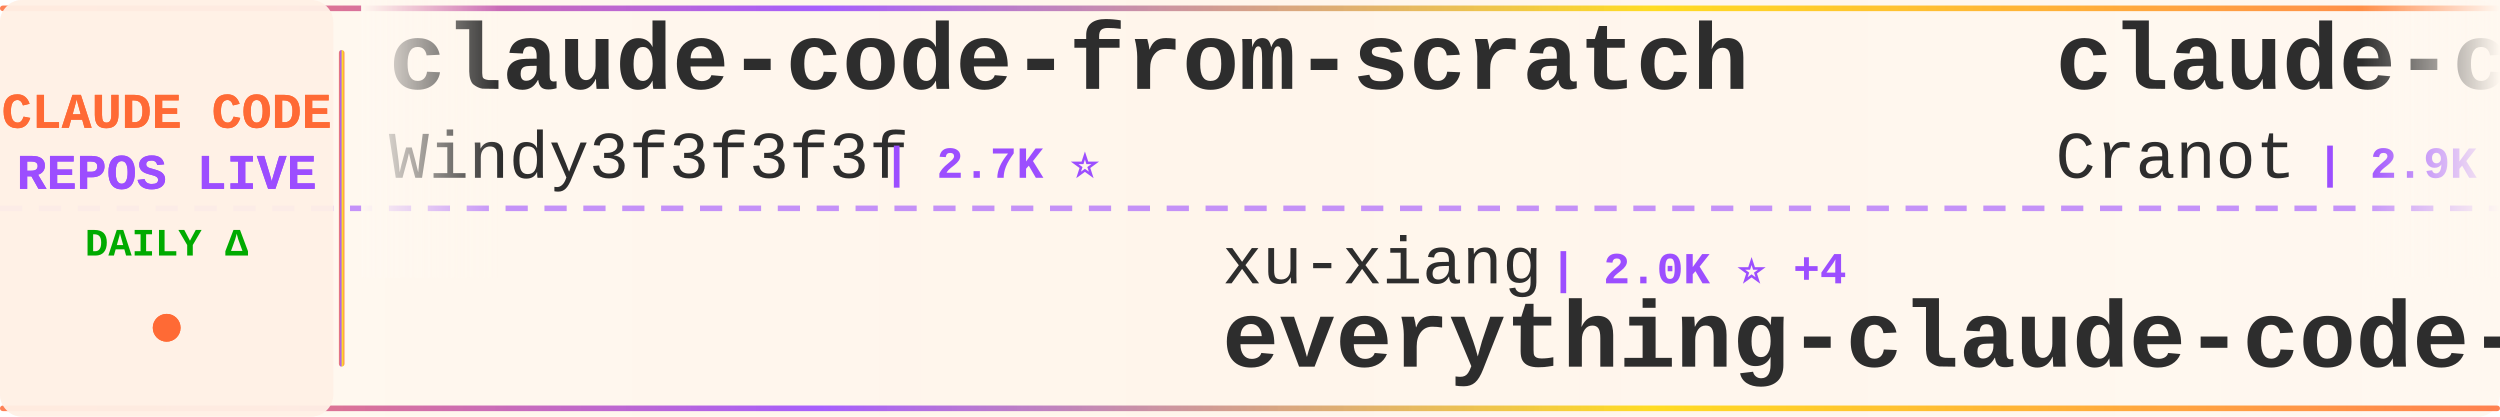
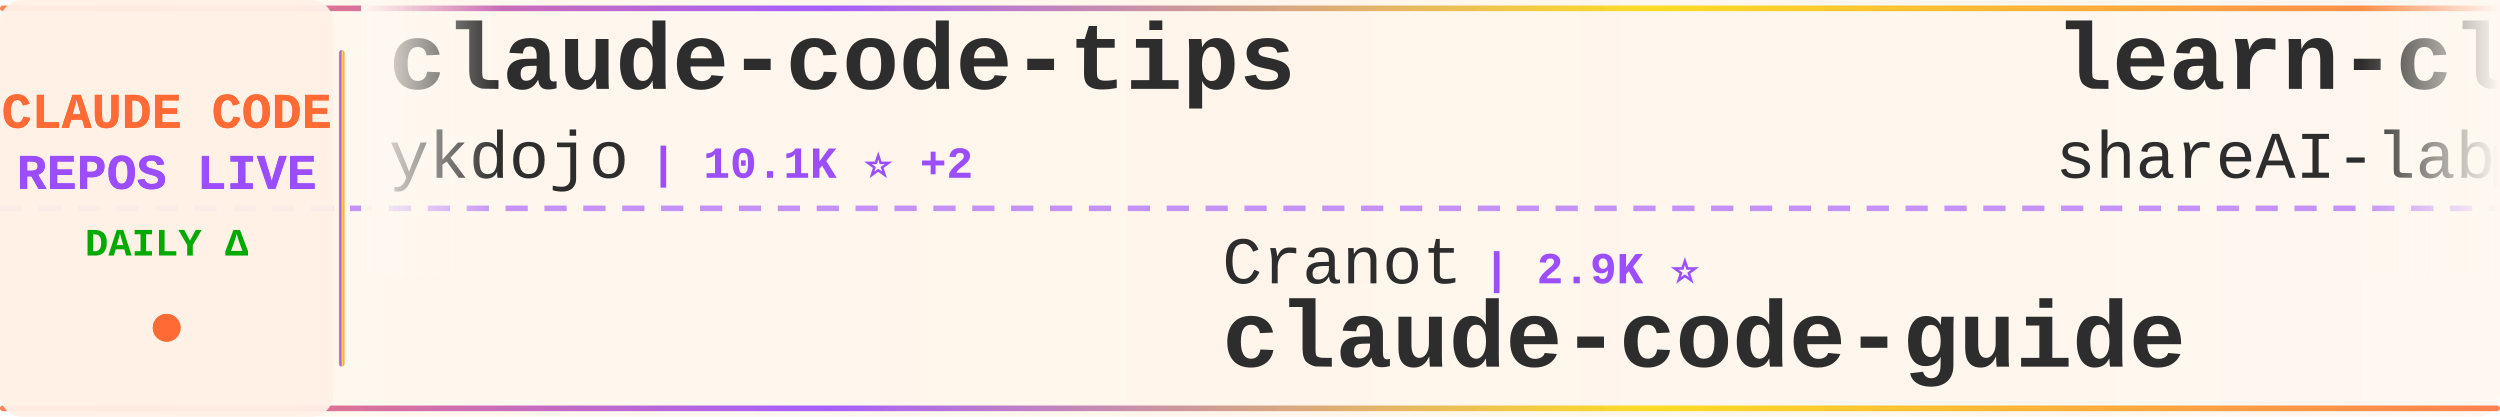
<svg xmlns="http://www.w3.org/2000/svg" width="900" height="150">
  <defs>
    <linearGradient id="tickerBg" x1="0%" y1="0%" x2="100%" y2="0%">
      <stop offset="0%" style="stop-color:#fff8f0;stop-opacity:0.98" />
      <stop offset="50%" style="stop-color:#fff5eb;stop-opacity:1" />
      <stop offset="100%" style="stop-color:#fff8f0;stop-opacity:0.98" />
    </linearGradient>
    <linearGradient id="borderGrad" x1="0%" y1="0%" x2="100%" y2="0%">
      <stop offset="0%" style="stop-color:#FF6B35;stop-opacity:0.85">
        <animate attributeName="stop-opacity" values="0.85;1;0.85" dur="2s" repeatCount="indefinite" />
      </stop>
      <stop offset="33%" style="stop-color:#9C4EFF;stop-opacity:0.9">
        <animate attributeName="stop-opacity" values="0.9;1;0.9" dur="2.2s" repeatCount="indefinite" />
      </stop>
      <stop offset="66%" style="stop-color:#FFD700;stop-opacity:0.85">
        <animate attributeName="stop-opacity" values="0.85;1;0.85" dur="1.8s" repeatCount="indefinite" />
      </stop>
      <stop offset="100%" style="stop-color:#FF6B35;stop-opacity:0.85">
        <animate attributeName="stop-opacity" values="0.85;1;0.85" dur="2s" repeatCount="indefinite" />
      </stop>
    </linearGradient>
    <filter id="textGlow">
      <feGaussianBlur stdDeviation="0.15" result="coloredBlur" />
      <feMerge>
        <feMergeNode in="coloredBlur" />
        <feMergeNode in="SourceGraphic" />
      </feMerge>
    </filter>
    <filter id="metricGlow">
      <feGaussianBlur stdDeviation="0.2" result="coloredBlur" />
      <feMerge>
        <feMergeNode in="coloredBlur" />
        <feMergeNode in="SourceGraphic" />
      </feMerge>
    </filter>
    <linearGradient id="leftFade" x1="0%" y1="0%" x2="100%" y2="0%">
      <stop offset="0%" style="stop-color:#fff8f0;stop-opacity:1" />
      <stop offset="100%" style="stop-color:#fff8f0;stop-opacity:0" />
    </linearGradient>
    <linearGradient id="rightFade" x1="0%" y1="0%" x2="100%" y2="0%">
      <stop offset="0%" style="stop-color:#fff8f0;stop-opacity:0" />
      <stop offset="100%" style="stop-color:#fff8f0;stop-opacity:1" />
    </linearGradient>
  </defs>
  <rect width="900" height="150" fill="url(#tickerBg)" rx="8" />
  <rect x="0" y="2" width="900" height="2" fill="url(#borderGrad)" rx="1" />
  <rect x="0" y="146" width="900" height="2" fill="url(#borderGrad)" rx="1" />
  <line x1="0" y1="75" x2="900" y2="75" stroke="#9C4EFF" stroke-width="2" stroke-dasharray="8 6" opacity="0.6" />
  <rect x="0" y="0" width="120" height="150" fill="#fff0e6" opacity="0.95" rx="8" />
  <text x="60" y="46" font-family="'Courier New', monospace" font-size="18" font-weight="bold" fill="#FF6B35" text-anchor="middle" filter="url(#textGlow)">
    CLAUDE CODE
  </text>
  <text x="60" y="68" font-family="'Courier New', monospace" font-size="18" font-weight="bold" fill="#9C4EFF" text-anchor="middle" filter="url(#textGlow)">
    REPOS LIVE
  </text>
  <text x="60" y="92" font-family="'Courier New', monospace" font-size="14" font-weight="bold" fill="#00aa00" text-anchor="middle">
    DAILY Δ
  </text>
  <circle cx="60" cy="118" r="5" fill="#FF6B35" filter="url(#metricGlow)">
    <animate attributeName="r" values="4;6;4" dur="1.5s" repeatCount="indefinite" />
    <animate attributeName="opacity" values="0.6;1;0.6" dur="1.5s" repeatCount="indefinite" />
  </circle>
  <rect x="122" y="18" width="2" height="114" fill="url(#borderGrad)" rx="1" />
  <clipPath id="tickerClip">
    <rect x="130" y="0" width="770" height="150" />
  </clipPath>
  <g clip-path="url(#tickerClip)">
    <g id="tickerItems">
      <animateTransform attributeName="transform" attributeType="XML" type="translate" from="0 0" to="-3000 0" dur="54s" repeatCount="indefinite" />
      <g transform="translate(0, 0)">
-         <text x="140" y="32" font-family="'Courier New', monospace" font-size="34" font-weight="bold" fill="#2d2d2d">claude-code-from-scratch</text>
-         <text x="140" y="64" font-family="'Courier New', monospace" font-size="24" font-weight="normal" fill="#2d2d2d" opacity="1.0">Windy3f3f3f3f</text>
-         <text x="318" y="64" font-family="'Courier New', monospace" font-size="16" font-weight="bold" fill="#9C4EFF"> | 2.7K ⭐</text>
+         <text x="140" y="32" font-family="'Courier New', monospace" font-size="34" font-weight="bold" fill="#2d2d2d">claude-code-tips</text>
+         <text x="140" y="64" font-family="'Courier New', monospace" font-size="24" font-weight="normal" fill="#2d2d2d" opacity="1.0">ykdojo</text>
+         <text x="234" y="64" font-family="'Courier New', monospace" font-size="16" font-weight="bold" fill="#9C4EFF"> | 10.1K ⭐ +2</text>
      </g>
      <g transform="translate(300, 0)">
-         <text x="140" y="102" font-family="'Courier New', monospace" font-size="24" font-weight="normal" fill="#2d2d2d" opacity="1.0">xu-xiang</text>
-         <text x="258" y="102" font-family="'Courier New', monospace" font-size="16" font-weight="bold" fill="#9C4EFF"> | 2.0K ⭐ +4</text>
-         <text x="140" y="132" font-family="'Courier New', monospace" font-size="34" font-weight="bold" fill="#2d2d2d">everything-claude-code-z...</text>
+         <text x="140" y="102" font-family="'Courier New', monospace" font-size="24" font-weight="normal" fill="#2d2d2d" opacity="1.0">Cranot</text>
+         <text x="234" y="102" font-family="'Courier New', monospace" font-size="16" font-weight="bold" fill="#9C4EFF"> | 2.9K ⭐</text>
+         <text x="140" y="132" font-family="'Courier New', monospace" font-size="34" font-weight="bold" fill="#2d2d2d">claude-code-guide</text>
      </g>
      <g transform="translate(600, 0)">
-         <text x="140" y="32" font-family="'Courier New', monospace" font-size="34" font-weight="bold" fill="#2d2d2d">claude-code-guide</text>
-         <text x="140" y="64" font-family="'Courier New', monospace" font-size="24" font-weight="normal" fill="#2d2d2d" opacity="1.0">Cranot</text>
-         <text x="234" y="64" font-family="'Courier New', monospace" font-size="16" font-weight="bold" fill="#9C4EFF"> | 2.9K ⭐</text>
+         <text x="140" y="32" font-family="'Courier New', monospace" font-size="34" font-weight="bold" fill="#2d2d2d">learn-claude-code</text>
+         <text x="140" y="64" font-family="'Courier New', monospace" font-size="24" font-weight="normal" fill="#2d2d2d" opacity="1.0">shareAI-lab</text>
+         <text x="294" y="64" font-family="'Courier New', monospace" font-size="16" font-weight="bold" fill="#9C4EFF"> | 77.1K ⭐ +33</text>
      </g>
      <g transform="translate(900, 0)">
-         <text x="140" y="102" font-family="'Courier New', monospace" font-size="24" font-weight="normal" fill="#2d2d2d" opacity="1.0">anthropics</text>
-         <text x="282" y="102" font-family="'Courier New', monospace" font-size="16" font-weight="bold" fill="#9C4EFF"> | 986 ⭐ +1</text>
-         <text x="140" y="132" font-family="'Courier New', monospace" font-size="34" font-weight="bold" fill="#2d2d2d">claude-code-base-action</text>
+         <text x="140" y="102" font-family="'Courier New', monospace" font-size="24" font-weight="normal" fill="#2d2d2d" opacity="1.0">kodu-ai</text>
+         <text x="246" y="102" font-family="'Courier New', monospace" font-size="16" font-weight="bold" fill="#9C4EFF"> | 5.2K ⭐</text>
+         <text x="140" y="132" font-family="'Courier New', monospace" font-size="34" font-weight="bold" fill="#2d2d2d">claude-coder</text>
      </g>
      <g transform="translate(1200, 0)">
-         <text x="140" y="32" font-family="'Courier New', monospace" font-size="34" font-weight="bold" fill="#2d2d2d">Open-ClaudeCode</text>
-         <text x="140" y="64" font-family="'Courier New', monospace" font-size="24" font-weight="normal" fill="#2d2d2d" opacity="1.0">LING71671</text>
-         <text x="270" y="64" font-family="'Courier New', monospace" font-size="16" font-weight="bold" fill="#9C4EFF"> | 953 ⭐ +1</text>
+         <text x="140" y="32" font-family="'Courier New', monospace" font-size="34" font-weight="bold" fill="#2d2d2d">claude-code-rust</text>
+         <text x="140" y="64" font-family="'Courier New', monospace" font-size="24" font-weight="normal" fill="#2d2d2d" opacity="1.0">lorryjovens-hub</text>
+         <text x="342" y="64" font-family="'Courier New', monospace" font-size="16" font-weight="bold" fill="#9C4EFF"> | 1.7K ⭐</text>
      </g>
      <g transform="translate(1500, 0)">
-         <text x="140" y="102" font-family="'Courier New', monospace" font-size="24" font-weight="normal" fill="#2d2d2d" opacity="1.0">davila7</text>
-         <text x="246" y="102" font-family="'Courier New', monospace" font-size="16" font-weight="bold" fill="#9C4EFF"> | 30.8K ⭐ +5</text>
-         <text x="140" y="132" font-family="'Courier New', monospace" font-size="34" font-weight="bold" fill="#2d2d2d">claude-code-templates</text>
+         <text x="140" y="102" font-family="'Courier New', monospace" font-size="24" font-weight="normal" fill="#2d2d2d" opacity="1.0">WorldFlowAI</text>
+         <text x="294" y="102" font-family="'Courier New', monospace" font-size="16" font-weight="bold" fill="#9C4EFF"> | 3.2K ⭐ +16</text>
+         <text x="140" y="132" font-family="'Courier New', monospace" font-size="34" font-weight="bold" fill="#2d2d2d">everything-claude-code</text>
      </g>
      <g transform="translate(1800, 0)">
-         <text x="140" y="32" font-family="'Courier New', monospace" font-size="34" font-weight="bold" fill="#2d2d2d">claude-code-sourcemap</text>
-         <text x="140" y="64" font-family="'Courier New', monospace" font-size="24" font-weight="normal" fill="#2d2d2d" opacity="1.0">ChinaSiro</text>
-         <text x="270" y="64" font-family="'Courier New', monospace" font-size="16" font-weight="bold" fill="#9C4EFF"> | 9.7K ⭐ +1</text>
+         <text x="140" y="32" font-family="'Courier New', monospace" font-size="34" font-weight="bold" fill="#2d2d2d">Claude-Code</text>
+         <text x="140" y="64" font-family="'Courier New', monospace" font-size="24" font-weight="normal" fill="#2d2d2d" opacity="1.0">OrcaWhisper</text>
+         <text x="294" y="64" font-family="'Courier New', monospace" font-size="16" font-weight="bold" fill="#9C4EFF"> | 97 ⭐</text>
      </g>
      <g transform="translate(2100, 0)">
-         <text x="140" y="102" font-family="'Courier New', monospace" font-size="24" font-weight="normal" fill="#2d2d2d" opacity="1.0">krusemediallc</text>
-         <text x="318" y="102" font-family="'Courier New', monospace" font-size="16" font-weight="bold" fill="#9C4EFF"> | 1.5K ⭐</text>
-         <text x="140" y="132" font-family="'Courier New', monospace" font-size="34" font-weight="bold" fill="#2d2d2d">arcads-claude-code</text>
+         <text x="140" y="102" font-family="'Courier New', monospace" font-size="24" font-weight="normal" fill="#2d2d2d" opacity="1.0">fuergaosi233</text>
+         <text x="306" y="102" font-family="'Courier New', monospace" font-size="16" font-weight="bold" fill="#9C4EFF"> | 2.8K ⭐ -1</text>
+         <text x="140" y="132" font-family="'Courier New', monospace" font-size="34" font-weight="bold" fill="#2d2d2d">claude-code-proxy</text>
      </g>
      <g transform="translate(2400, 0)">
-         <text x="140" y="32" font-family="'Courier New', monospace" font-size="34" font-weight="bold" fill="#2d2d2d">system_prompts_leaks</text>
-         <text x="140" y="64" font-family="'Courier New', monospace" font-size="24" font-weight="normal" fill="#2d2d2d" opacity="1.0">asgeirtj</text>
-         <text x="258" y="64" font-family="'Courier New', monospace" font-size="16" font-weight="bold" fill="#9C4EFF"> | 67.4K ⭐ +28</text>
+         <text x="140" y="32" font-family="'Courier New', monospace" font-size="34" font-weight="bold" fill="#2d2d2d">claude-code-reverse</text>
+         <text x="140" y="64" font-family="'Courier New', monospace" font-size="24" font-weight="normal" fill="#2d2d2d" opacity="1.0">Yuyz0112</text>
+         <text x="258" y="64" font-family="'Courier New', monospace" font-size="16" font-weight="bold" fill="#9C4EFF"> | 2.4K ⭐</text>
      </g>
      <g transform="translate(2700, 0)">
-         <text x="140" y="102" font-family="'Courier New', monospace" font-size="24" font-weight="normal" fill="#2d2d2d" opacity="1.0">edmund-io</text>
-         <text x="270" y="102" font-family="'Courier New', monospace" font-size="16" font-weight="bold" fill="#9C4EFF"> | 1.5K ⭐ +1</text>
-         <text x="140" y="132" font-family="'Courier New', monospace" font-size="34" font-weight="bold" fill="#2d2d2d">edmunds-claude-code</text>
+         <text x="140" y="102" font-family="'Courier New', monospace" font-size="24" font-weight="normal" fill="#2d2d2d" opacity="1.0">Windy3f3f3f3f</text>
+         <text x="318" y="102" font-family="'Courier New', monospace" font-size="16" font-weight="bold" fill="#9C4EFF"> | 2.7K ⭐ +2</text>
+         <text x="140" y="132" font-family="'Courier New', monospace" font-size="34" font-weight="bold" fill="#2d2d2d">claude-code-from-scratch</text>
      </g>
      <g transform="translate(3000, 0)">
-         <text x="140" y="32" font-family="'Courier New', monospace" font-size="34" font-weight="bold" fill="#2d2d2d">claude-code-from-scratch</text>
-         <text x="140" y="64" font-family="'Courier New', monospace" font-size="24" font-weight="normal" fill="#2d2d2d" opacity="1.0">Windy3f3f3f3f</text>
-         <text x="318" y="64" font-family="'Courier New', monospace" font-size="16" font-weight="bold" fill="#9C4EFF"> | 2.7K ⭐</text>
+         <text x="140" y="32" font-family="'Courier New', monospace" font-size="34" font-weight="bold" fill="#2d2d2d">claude-code-tips</text>
+         <text x="140" y="64" font-family="'Courier New', monospace" font-size="24" font-weight="normal" fill="#2d2d2d" opacity="1.0">ykdojo</text>
+         <text x="234" y="64" font-family="'Courier New', monospace" font-size="16" font-weight="bold" fill="#9C4EFF"> | 10.1K ⭐ +2</text>
      </g>
      <g transform="translate(3300, 0)">
-         <text x="140" y="102" font-family="'Courier New', monospace" font-size="24" font-weight="normal" fill="#2d2d2d" opacity="1.0">xu-xiang</text>
-         <text x="258" y="102" font-family="'Courier New', monospace" font-size="16" font-weight="bold" fill="#9C4EFF"> | 2.0K ⭐ +4</text>
-         <text x="140" y="132" font-family="'Courier New', monospace" font-size="34" font-weight="bold" fill="#2d2d2d">everything-claude-code-z...</text>
+         <text x="140" y="102" font-family="'Courier New', monospace" font-size="24" font-weight="normal" fill="#2d2d2d" opacity="1.0">Cranot</text>
+         <text x="234" y="102" font-family="'Courier New', monospace" font-size="16" font-weight="bold" fill="#9C4EFF"> | 2.9K ⭐</text>
+         <text x="140" y="132" font-family="'Courier New', monospace" font-size="34" font-weight="bold" fill="#2d2d2d">claude-code-guide</text>
      </g>
      <g transform="translate(3600, 0)">
-         <text x="140" y="32" font-family="'Courier New', monospace" font-size="34" font-weight="bold" fill="#2d2d2d">claude-code-guide</text>
-         <text x="140" y="64" font-family="'Courier New', monospace" font-size="24" font-weight="normal" fill="#2d2d2d" opacity="1.0">Cranot</text>
-         <text x="234" y="64" font-family="'Courier New', monospace" font-size="16" font-weight="bold" fill="#9C4EFF"> | 2.9K ⭐</text>
+         <text x="140" y="32" font-family="'Courier New', monospace" font-size="34" font-weight="bold" fill="#2d2d2d">learn-claude-code</text>
+         <text x="140" y="64" font-family="'Courier New', monospace" font-size="24" font-weight="normal" fill="#2d2d2d" opacity="1.0">shareAI-lab</text>
+         <text x="294" y="64" font-family="'Courier New', monospace" font-size="16" font-weight="bold" fill="#9C4EFF"> | 77.1K ⭐ +33</text>
      </g>
      <g transform="translate(3900, 0)">
-         <text x="140" y="102" font-family="'Courier New', monospace" font-size="24" font-weight="normal" fill="#2d2d2d" opacity="1.0">anthropics</text>
-         <text x="282" y="102" font-family="'Courier New', monospace" font-size="16" font-weight="bold" fill="#9C4EFF"> | 986 ⭐ +1</text>
-         <text x="140" y="132" font-family="'Courier New', monospace" font-size="34" font-weight="bold" fill="#2d2d2d">claude-code-base-action</text>
+         <text x="140" y="102" font-family="'Courier New', monospace" font-size="24" font-weight="normal" fill="#2d2d2d" opacity="1.0">kodu-ai</text>
+         <text x="246" y="102" font-family="'Courier New', monospace" font-size="16" font-weight="bold" fill="#9C4EFF"> | 5.2K ⭐</text>
+         <text x="140" y="132" font-family="'Courier New', monospace" font-size="34" font-weight="bold" fill="#2d2d2d">claude-coder</text>
      </g>
    </g>
  </g>
  <rect x="130" y="0" width="50" height="100" fill="url(#leftFade)" />
  <rect x="850" y="0" width="50" height="100" fill="url(#rightFade)" />
</svg>
